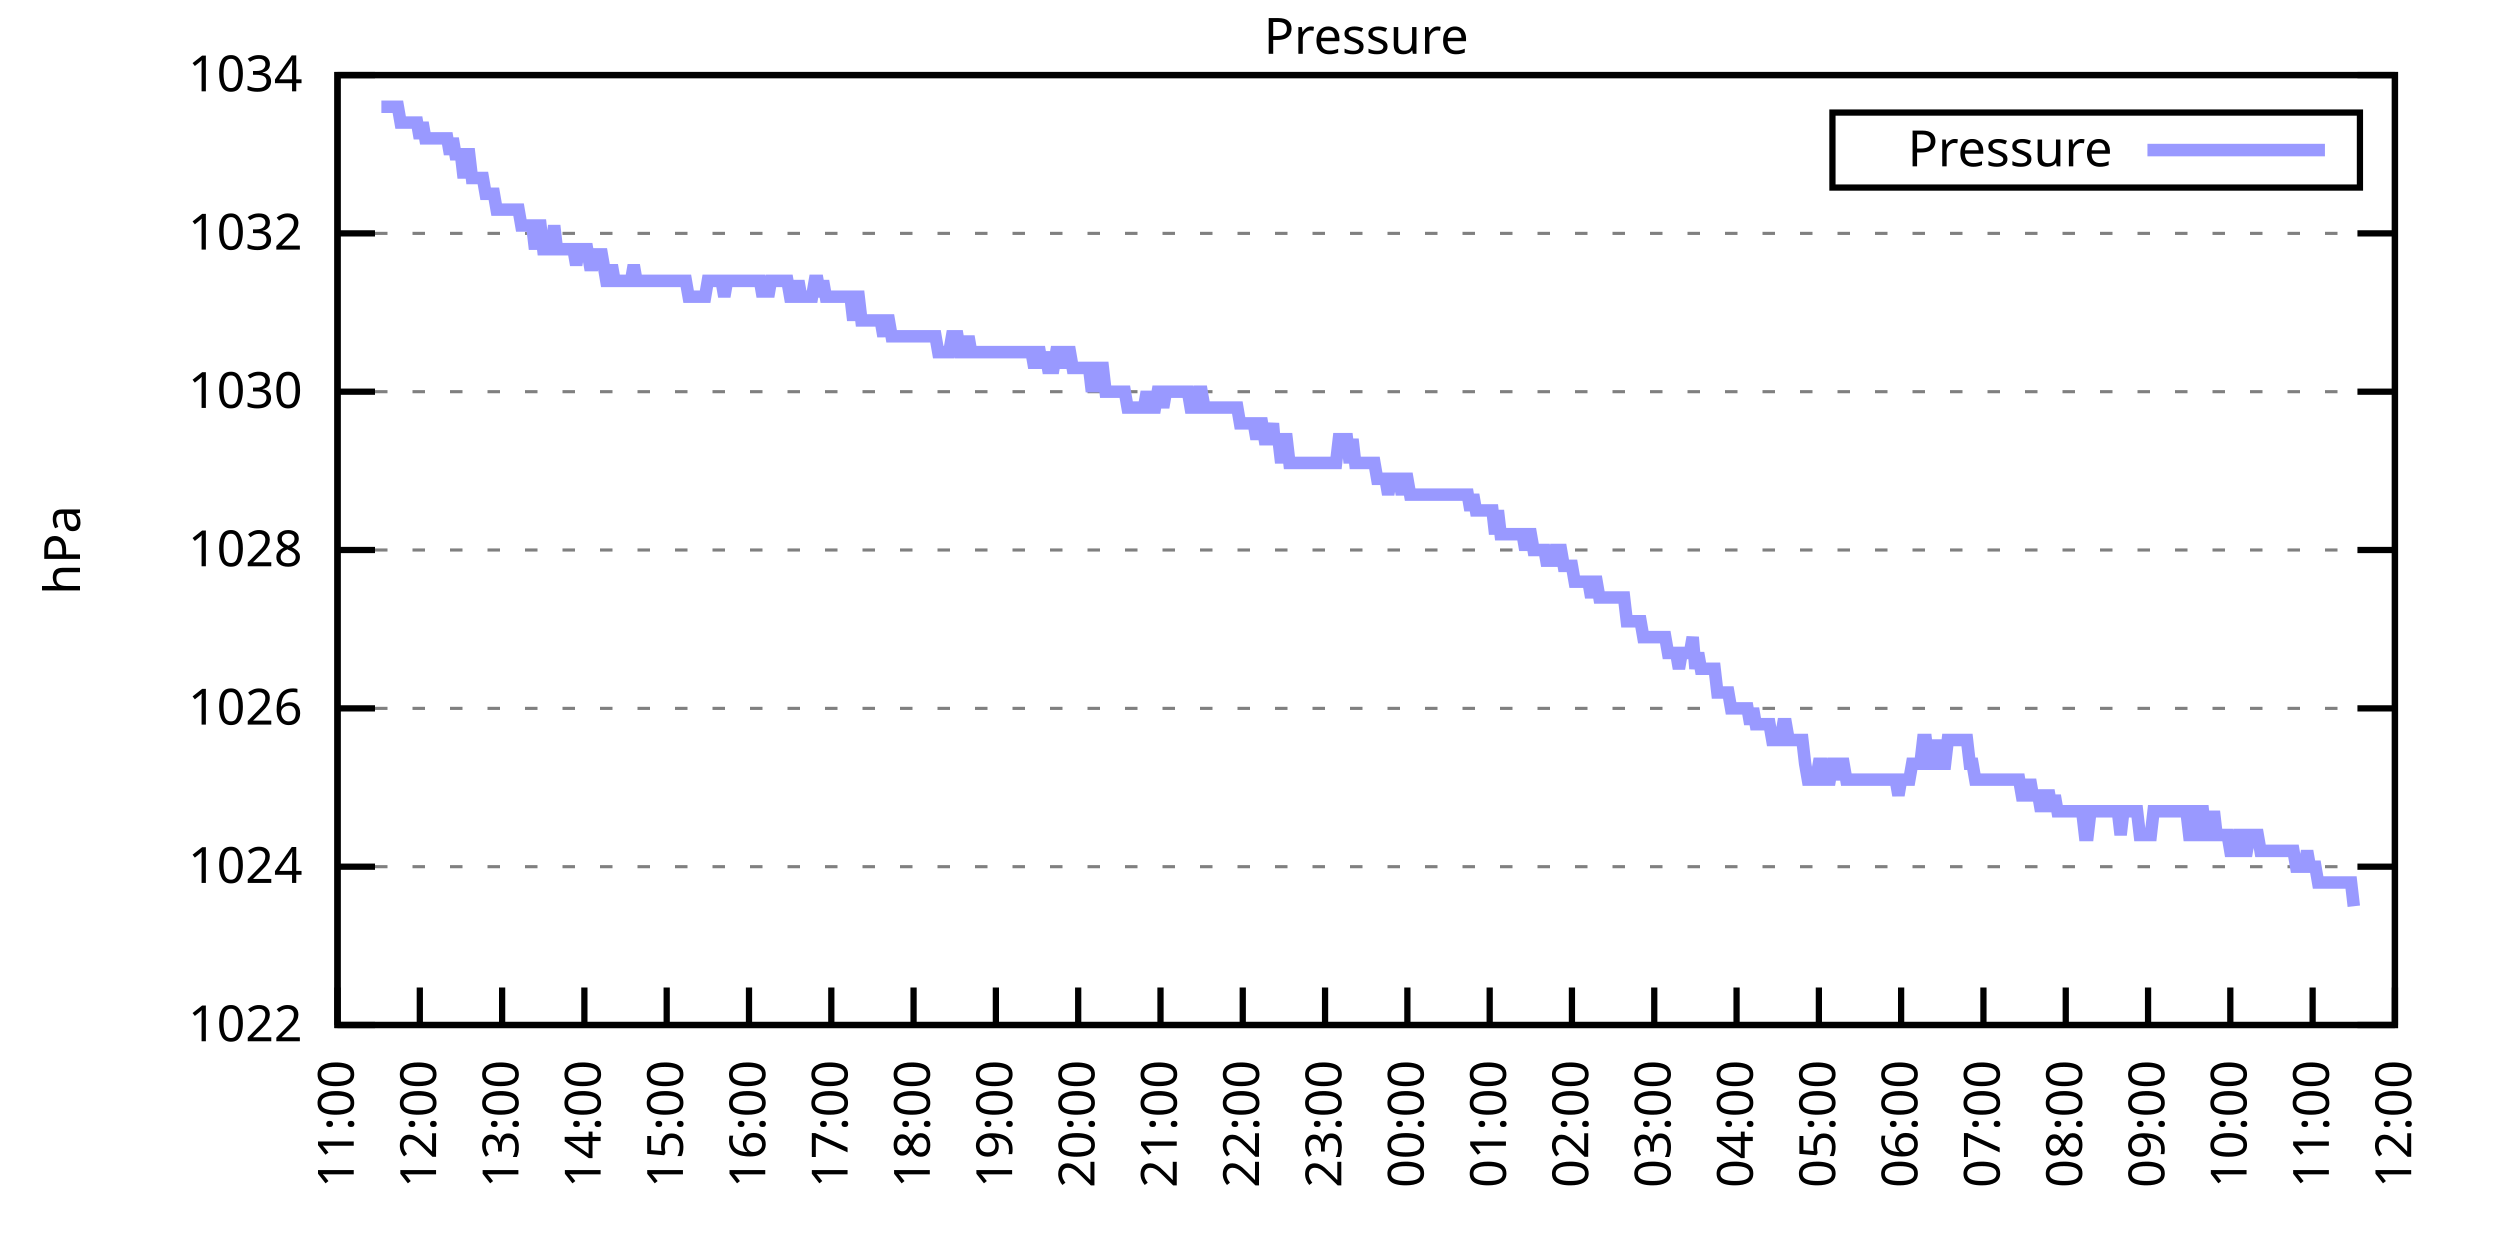
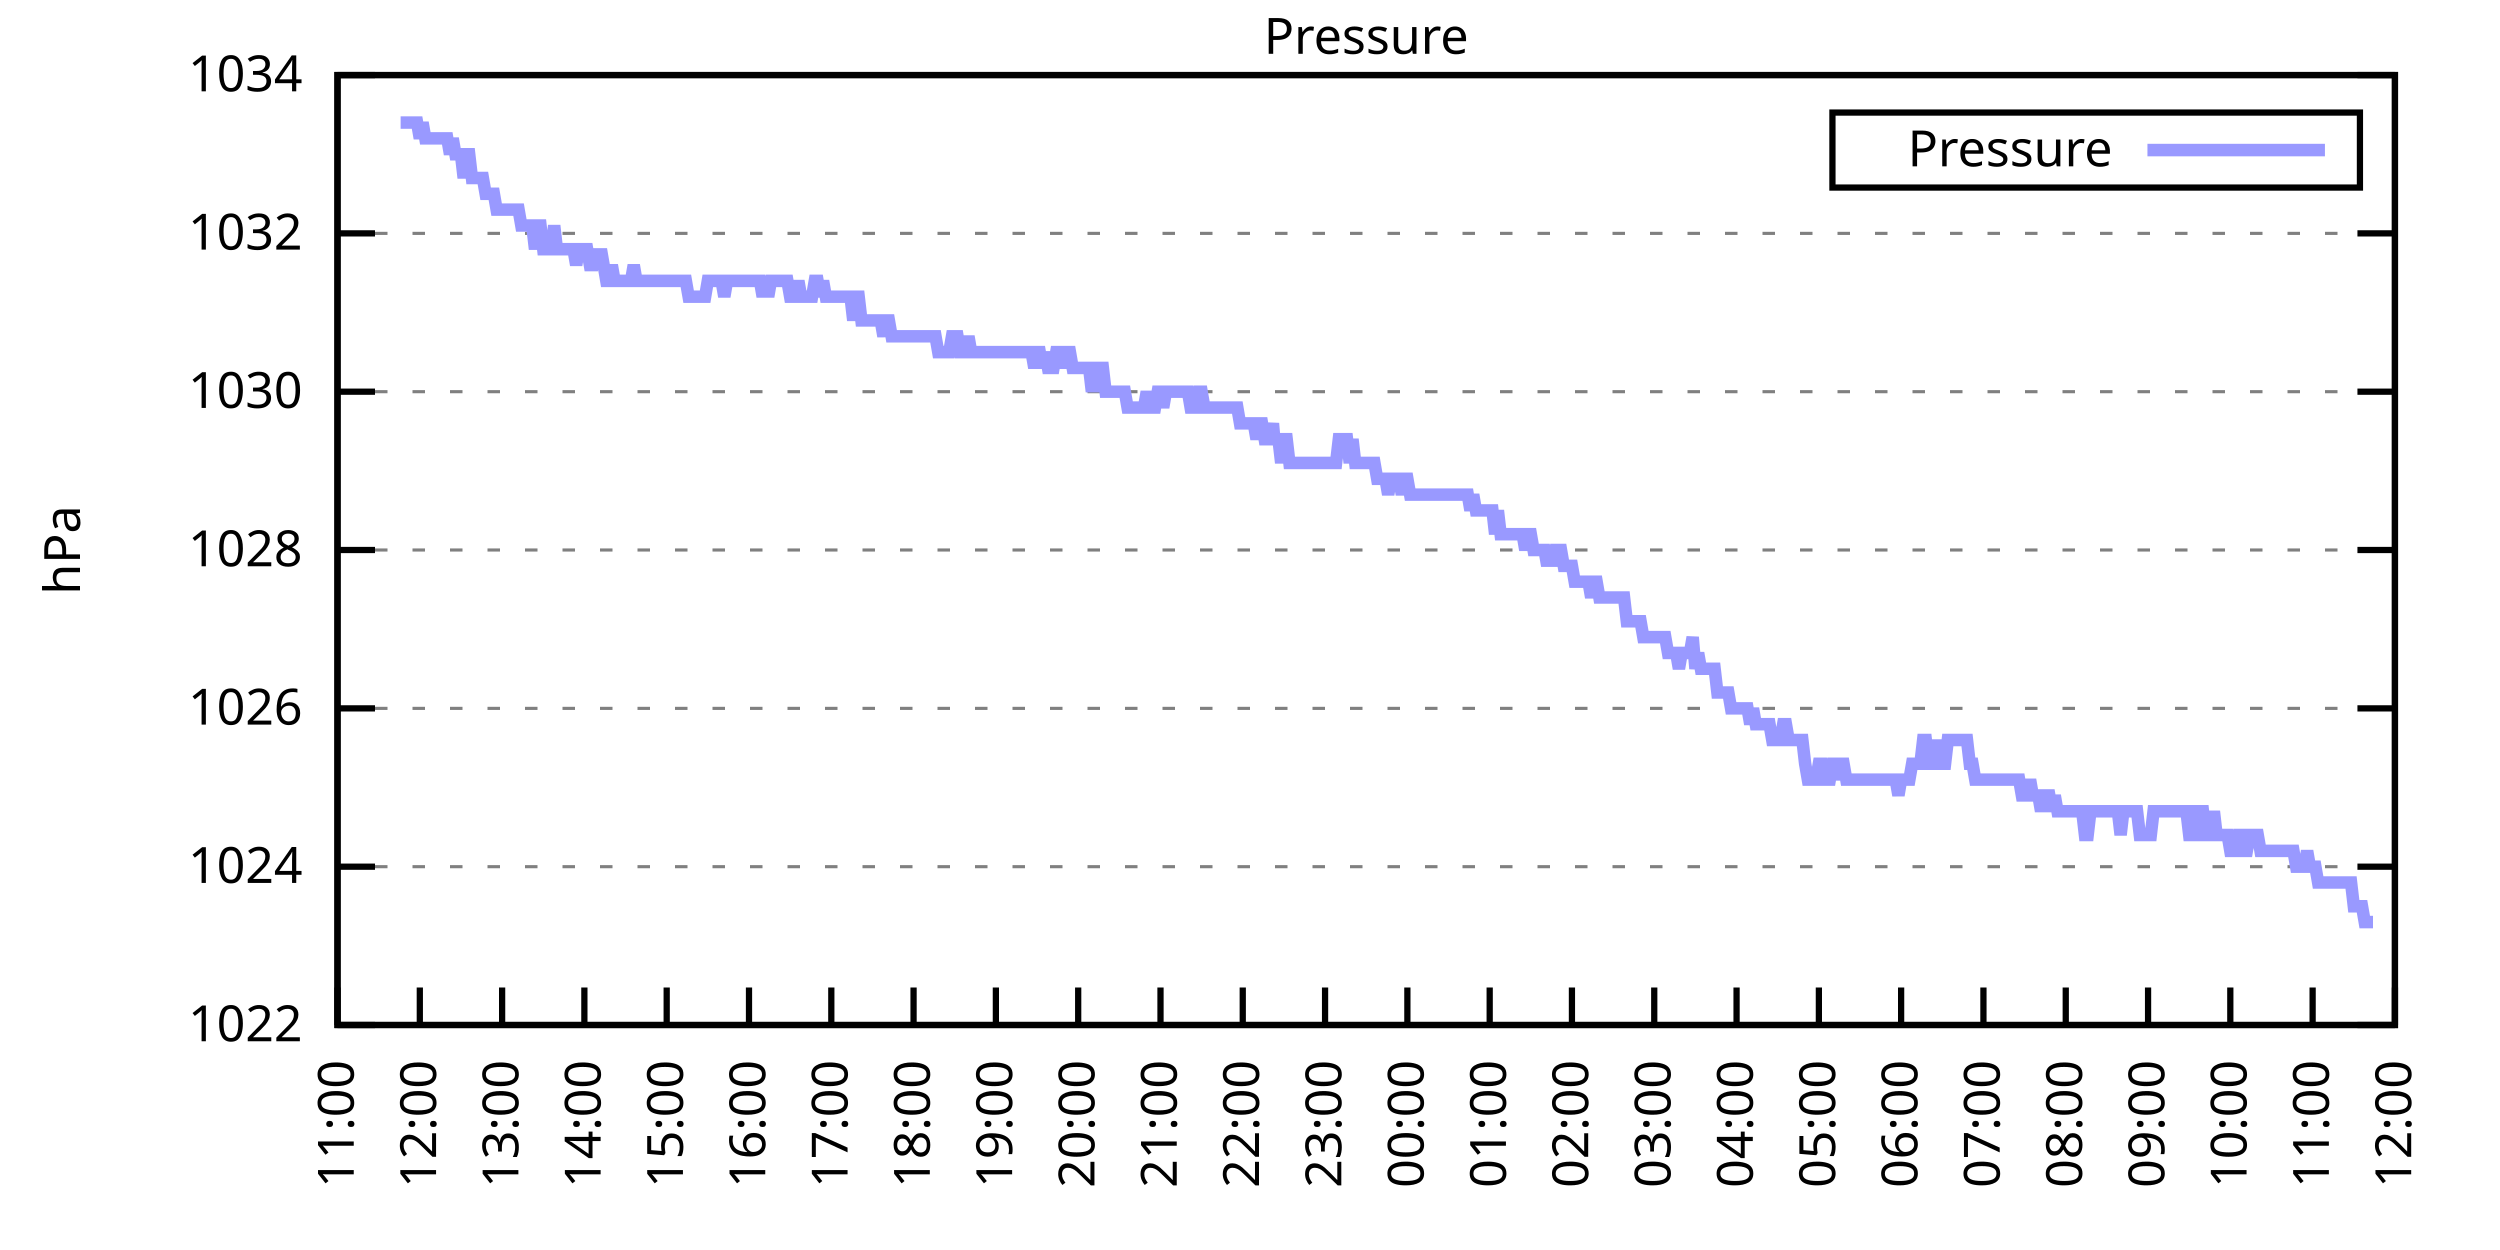
<svg xmlns="http://www.w3.org/2000/svg" xmlns:xlink="http://www.w3.org/1999/xlink" width="400" height="200" viewBox="0 0 400 200">
  <g id="gnuplot_canvas">
    <rect x="0" y="0" width="400" height="200" fill="none" />
    <defs>
      <circle id="gpDot" r="0.5" stroke-width="0.5" stroke="currentColor" />
      <path id="gpPt0" stroke-width="0.333" stroke="currentColor" d="M-1,0 h2 M0,-1 v2" />
      <path id="gpPt1" stroke-width="0.333" stroke="currentColor" d="M-1,-1 L1,1 M1,-1 L-1,1" />
      <path id="gpPt2" stroke-width="0.333" stroke="currentColor" d="M-1,0 L1,0 M0,-1 L0,1 M-1,-1 L1,1 M-1,1 L1,-1" />
      <rect id="gpPt3" stroke-width="0.333" stroke="currentColor" x="-1" y="-1" width="2" height="2" />
      <rect id="gpPt4" stroke-width="0.333" stroke="currentColor" fill="currentColor" x="-1" y="-1" width="2" height="2" />
      <circle id="gpPt5" stroke-width="0.333" stroke="currentColor" cx="0" cy="0" r="1" />
      <use xlink:href="#gpPt5" id="gpPt6" fill="currentColor" stroke="none" />
      <path id="gpPt7" stroke-width="0.333" stroke="currentColor" d="M0,-1.33 L-1.33,0.67 L1.33,0.67 z" />
      <use xlink:href="#gpPt7" id="gpPt8" fill="currentColor" stroke="none" />
      <use xlink:href="#gpPt7" id="gpPt9" stroke="currentColor" transform="rotate(180)" />
      <use xlink:href="#gpPt9" id="gpPt10" fill="currentColor" stroke="none" />
      <use xlink:href="#gpPt3" id="gpPt11" stroke="currentColor" transform="rotate(45)" />
      <use xlink:href="#gpPt11" id="gpPt12" fill="currentColor" stroke="none" />
      <path id="gpPt13" stroke-width="0.333" stroke="currentColor" d="M0,1.330 L1.265,0.411 L0.782,-1.067 L-0.782,-1.076 L-1.265,0.411 z" />
      <use xlink:href="#gpPt13" id="gpPt14" fill="currentColor" stroke="none" />
      <filter id="textbox" filterUnits="objectBoundingBox" x="0" y="0" height="1" width="1">
        <feFlood flood-color="white" flood-opacity="1" result="bgnd" />
        <feComposite in="SourceGraphic" in2="bgnd" operator="atop" />
      </filter>
      <filter id="greybox" filterUnits="objectBoundingBox" x="0" y="0" height="1" width="1">
        <feFlood flood-color="lightgrey" flood-opacity="1" result="grey" />
        <feComposite in="SourceGraphic" in2="grey" operator="atop" />
      </filter>
    </defs>
    <g fill="none" color="white" stroke="currentColor" stroke-width="1.00" stroke-linecap="butt" stroke-linejoin="miter">
</g>
    <g fill="none" color="black" stroke="currentColor" stroke-width="1.00" stroke-linecap="butt" stroke-linejoin="miter">
      <g stroke="none" shape-rendering="crispEdges">
        <polygon fill="rgb(255, 255, 255)" points="54.00,164.00 383.18,164.00 383.18,12.02 54.00,12.02 " />
      </g>
    </g>
    <g fill="none" color="black" stroke="currentColor" stroke-width="1.00" stroke-linecap="butt" stroke-linejoin="miter">
</g>
    <g fill="none" color="black" stroke="black" stroke-width="0.50" stroke-linecap="butt" stroke-linejoin="miter">
</g>
    <g fill="none" color="gray" stroke="currentColor" stroke-width="0.50" stroke-linecap="butt" stroke-linejoin="miter">
      <path stroke="gray" stroke-dasharray="2,4" class="gridline" d="M54.00,164.00 L383.19,164.00  " />
    </g>
    <g fill="none" color="gray" stroke="gray" stroke-width="1.00" stroke-linecap="butt" stroke-linejoin="miter">
</g>
    <g fill="none" color="black" stroke="currentColor" stroke-width="1.00" stroke-linecap="butt" stroke-linejoin="miter">
      <path stroke="black" d="M54.00,164.00 L60.00,164.00 M383.19,164.00 L377.19,164.00  " />
      <g transform="translate(48.40,166.60)" stroke="none" fill="black" font-family="Sans" font-size="8.00" text-anchor="end">
        <text>
          <tspan font-family="Sans"> 1022</tspan>
        </text>
      </g>
    </g>
    <g fill="none" color="black" stroke="currentColor" stroke-width="1.00" stroke-linecap="butt" stroke-linejoin="miter">
</g>
    <g fill="none" color="black" stroke="black" stroke-width="0.50" stroke-linecap="butt" stroke-linejoin="miter">
</g>
    <g fill="none" color="gray" stroke="currentColor" stroke-width="0.50" stroke-linecap="butt" stroke-linejoin="miter">
      <path stroke="gray" stroke-dasharray="2,4" class="gridline" d="M54.00,138.67 L383.19,138.67  " />
    </g>
    <g fill="none" color="gray" stroke="gray" stroke-width="1.00" stroke-linecap="butt" stroke-linejoin="miter">
</g>
    <g fill="none" color="black" stroke="currentColor" stroke-width="1.00" stroke-linecap="butt" stroke-linejoin="miter">
      <path stroke="black" d="M54.00,138.67 L60.00,138.67 M383.19,138.67 L377.19,138.67  " />
      <g transform="translate(48.40,141.27)" stroke="none" fill="black" font-family="Sans" font-size="8.00" text-anchor="end">
        <text>
          <tspan font-family="Sans"> 1024</tspan>
        </text>
      </g>
    </g>
    <g fill="none" color="black" stroke="currentColor" stroke-width="1.00" stroke-linecap="butt" stroke-linejoin="miter">
</g>
    <g fill="none" color="black" stroke="black" stroke-width="0.50" stroke-linecap="butt" stroke-linejoin="miter">
</g>
    <g fill="none" color="gray" stroke="currentColor" stroke-width="0.50" stroke-linecap="butt" stroke-linejoin="miter">
      <path stroke="gray" stroke-dasharray="2,4" class="gridline" d="M54.00,113.34 L383.19,113.34  " />
    </g>
    <g fill="none" color="gray" stroke="gray" stroke-width="1.00" stroke-linecap="butt" stroke-linejoin="miter">
</g>
    <g fill="none" color="black" stroke="currentColor" stroke-width="1.00" stroke-linecap="butt" stroke-linejoin="miter">
      <path stroke="black" d="M54.00,113.34 L60.00,113.34 M383.19,113.34 L377.19,113.34  " />
      <g transform="translate(48.40,115.94)" stroke="none" fill="black" font-family="Sans" font-size="8.00" text-anchor="end">
        <text>
          <tspan font-family="Sans"> 1026</tspan>
        </text>
      </g>
    </g>
    <g fill="none" color="black" stroke="currentColor" stroke-width="1.00" stroke-linecap="butt" stroke-linejoin="miter">
</g>
    <g fill="none" color="black" stroke="black" stroke-width="0.50" stroke-linecap="butt" stroke-linejoin="miter">
</g>
    <g fill="none" color="gray" stroke="currentColor" stroke-width="0.50" stroke-linecap="butt" stroke-linejoin="miter">
      <path stroke="gray" stroke-dasharray="2,4" class="gridline" d="M54.00,88.00 L383.19,88.00  " />
    </g>
    <g fill="none" color="gray" stroke="gray" stroke-width="1.00" stroke-linecap="butt" stroke-linejoin="miter">
</g>
    <g fill="none" color="black" stroke="currentColor" stroke-width="1.00" stroke-linecap="butt" stroke-linejoin="miter">
      <path stroke="black" d="M54.00,88.00 L60.00,88.00 M383.19,88.00 L377.19,88.00  " />
      <g transform="translate(48.40,90.60)" stroke="none" fill="black" font-family="Sans" font-size="8.00" text-anchor="end">
        <text>
          <tspan font-family="Sans"> 1028</tspan>
        </text>
      </g>
    </g>
    <g fill="none" color="black" stroke="currentColor" stroke-width="1.00" stroke-linecap="butt" stroke-linejoin="miter">
</g>
    <g fill="none" color="black" stroke="black" stroke-width="0.50" stroke-linecap="butt" stroke-linejoin="miter">
</g>
    <g fill="none" color="gray" stroke="currentColor" stroke-width="0.50" stroke-linecap="butt" stroke-linejoin="miter">
      <path stroke="gray" stroke-dasharray="2,4" class="gridline" d="M54.00,62.67 L383.19,62.67  " />
    </g>
    <g fill="none" color="gray" stroke="gray" stroke-width="1.00" stroke-linecap="butt" stroke-linejoin="miter">
</g>
    <g fill="none" color="black" stroke="currentColor" stroke-width="1.00" stroke-linecap="butt" stroke-linejoin="miter">
      <path stroke="black" d="M54.00,62.67 L60.00,62.67 M383.19,62.67 L377.19,62.67  " />
      <g transform="translate(48.40,65.27)" stroke="none" fill="black" font-family="Sans" font-size="8.00" text-anchor="end">
        <text>
          <tspan font-family="Sans"> 1030</tspan>
        </text>
      </g>
    </g>
    <g fill="none" color="black" stroke="currentColor" stroke-width="1.00" stroke-linecap="butt" stroke-linejoin="miter">
</g>
    <g fill="none" color="black" stroke="black" stroke-width="0.50" stroke-linecap="butt" stroke-linejoin="miter">
</g>
    <g fill="none" color="gray" stroke="currentColor" stroke-width="0.50" stroke-linecap="butt" stroke-linejoin="miter">
      <path stroke="gray" stroke-dasharray="2,4" class="gridline" d="M54.00,37.34 L383.19,37.34  " />
    </g>
    <g fill="none" color="gray" stroke="gray" stroke-width="1.00" stroke-linecap="butt" stroke-linejoin="miter">
</g>
    <g fill="none" color="black" stroke="currentColor" stroke-width="1.00" stroke-linecap="butt" stroke-linejoin="miter">
      <path stroke="black" d="M54.00,37.34 L60.00,37.34 M383.19,37.34 L377.19,37.34  " />
      <g transform="translate(48.40,39.94)" stroke="none" fill="black" font-family="Sans" font-size="8.00" text-anchor="end">
        <text>
          <tspan font-family="Sans"> 1032</tspan>
        </text>
      </g>
    </g>
    <g fill="none" color="black" stroke="currentColor" stroke-width="1.00" stroke-linecap="butt" stroke-linejoin="miter">
</g>
    <g fill="none" color="black" stroke="black" stroke-width="0.50" stroke-linecap="butt" stroke-linejoin="miter">
</g>
    <g fill="none" color="gray" stroke="currentColor" stroke-width="0.50" stroke-linecap="butt" stroke-linejoin="miter">
      <path stroke="gray" stroke-dasharray="2,4" class="gridline" d="M54.00,12.01 L383.19,12.01  " />
    </g>
    <g fill="none" color="gray" stroke="gray" stroke-width="1.00" stroke-linecap="butt" stroke-linejoin="miter">
</g>
    <g fill="none" color="black" stroke="currentColor" stroke-width="1.00" stroke-linecap="butt" stroke-linejoin="miter">
      <path stroke="black" d="M54.00,12.01 L60.00,12.01 M383.19,12.01 L377.19,12.01  " />
      <g transform="translate(48.40,14.61)" stroke="none" fill="black" font-family="Sans" font-size="8.00" text-anchor="end">
        <text>
          <tspan font-family="Sans"> 1034</tspan>
        </text>
      </g>
    </g>
    <g fill="none" color="black" stroke="currentColor" stroke-width="1.00" stroke-linecap="butt" stroke-linejoin="miter">
      <path stroke="black" d="M54.00,164.00 L54.00,158.00  " />
      <g transform="translate(56.60,169.60) rotate(270.00)" stroke="none" fill="black" font-family="Sans" font-size="8.00" text-anchor="end">
        <text>
          <tspan font-family="Sans">11:00</tspan>
        </text>
      </g>
    </g>
    <g fill="none" color="black" stroke="currentColor" stroke-width="1.00" stroke-linecap="butt" stroke-linejoin="miter">
      <path stroke="black" d="M67.17,164.00 L67.17,158.00  " />
      <g transform="translate(69.77,169.60) rotate(270.00)" stroke="none" fill="black" font-family="Sans" font-size="8.00" text-anchor="end">
        <text>
          <tspan font-family="Sans">12:00</tspan>
        </text>
      </g>
    </g>
    <g fill="none" color="black" stroke="currentColor" stroke-width="1.00" stroke-linecap="butt" stroke-linejoin="miter">
      <path stroke="black" d="M80.34,164.00 L80.34,158.00  " />
      <g transform="translate(82.94,169.60) rotate(270.00)" stroke="none" fill="black" font-family="Sans" font-size="8.00" text-anchor="end">
        <text>
          <tspan font-family="Sans">13:00</tspan>
        </text>
      </g>
    </g>
    <g fill="none" color="black" stroke="currentColor" stroke-width="1.00" stroke-linecap="butt" stroke-linejoin="miter">
      <path stroke="black" d="M93.50,164.00 L93.50,158.00  " />
      <g transform="translate(96.10,169.60) rotate(270.00)" stroke="none" fill="black" font-family="Sans" font-size="8.00" text-anchor="end">
        <text>
          <tspan font-family="Sans">14:00</tspan>
        </text>
      </g>
    </g>
    <g fill="none" color="black" stroke="currentColor" stroke-width="1.00" stroke-linecap="butt" stroke-linejoin="miter">
      <path stroke="black" d="M106.67,164.00 L106.67,158.00  " />
      <g transform="translate(109.27,169.60) rotate(270.00)" stroke="none" fill="black" font-family="Sans" font-size="8.00" text-anchor="end">
        <text>
          <tspan font-family="Sans">15:00</tspan>
        </text>
      </g>
    </g>
    <g fill="none" color="black" stroke="currentColor" stroke-width="1.00" stroke-linecap="butt" stroke-linejoin="miter">
      <path stroke="black" d="M119.84,164.00 L119.84,158.00  " />
      <g transform="translate(122.44,169.60) rotate(270.00)" stroke="none" fill="black" font-family="Sans" font-size="8.00" text-anchor="end">
        <text>
          <tspan font-family="Sans">16:00</tspan>
        </text>
      </g>
    </g>
    <g fill="none" color="black" stroke="currentColor" stroke-width="1.00" stroke-linecap="butt" stroke-linejoin="miter">
      <path stroke="black" d="M133.01,164.00 L133.01,158.00  " />
      <g transform="translate(135.61,169.60) rotate(270.00)" stroke="none" fill="black" font-family="Sans" font-size="8.00" text-anchor="end">
        <text>
          <tspan font-family="Sans">17:00</tspan>
        </text>
      </g>
    </g>
    <g fill="none" color="black" stroke="currentColor" stroke-width="1.00" stroke-linecap="butt" stroke-linejoin="miter">
      <path stroke="black" d="M146.17,164.00 L146.17,158.00  " />
      <g transform="translate(148.77,169.60) rotate(270.00)" stroke="none" fill="black" font-family="Sans" font-size="8.00" text-anchor="end">
        <text>
          <tspan font-family="Sans">18:00</tspan>
        </text>
      </g>
    </g>
    <g fill="none" color="black" stroke="currentColor" stroke-width="1.00" stroke-linecap="butt" stroke-linejoin="miter">
      <path stroke="black" d="M159.34,164.00 L159.34,158.00  " />
      <g transform="translate(161.94,169.60) rotate(270.00)" stroke="none" fill="black" font-family="Sans" font-size="8.00" text-anchor="end">
        <text>
          <tspan font-family="Sans">19:00</tspan>
        </text>
      </g>
    </g>
    <g fill="none" color="black" stroke="currentColor" stroke-width="1.00" stroke-linecap="butt" stroke-linejoin="miter">
      <path stroke="black" d="M172.51,164.00 L172.51,158.00  " />
      <g transform="translate(175.11,169.60) rotate(270.00)" stroke="none" fill="black" font-family="Sans" font-size="8.00" text-anchor="end">
        <text>
          <tspan font-family="Sans">20:00</tspan>
        </text>
      </g>
    </g>
    <g fill="none" color="black" stroke="currentColor" stroke-width="1.00" stroke-linecap="butt" stroke-linejoin="miter">
      <path stroke="black" d="M185.68,164.00 L185.68,158.00  " />
      <g transform="translate(188.28,169.60) rotate(270.00)" stroke="none" fill="black" font-family="Sans" font-size="8.00" text-anchor="end">
        <text>
          <tspan font-family="Sans">21:00</tspan>
        </text>
      </g>
    </g>
    <g fill="none" color="black" stroke="currentColor" stroke-width="1.00" stroke-linecap="butt" stroke-linejoin="miter">
      <path stroke="black" d="M198.84,164.00 L198.84,158.00  " />
      <g transform="translate(201.44,169.60) rotate(270.00)" stroke="none" fill="black" font-family="Sans" font-size="8.00" text-anchor="end">
        <text>
          <tspan font-family="Sans">22:00</tspan>
        </text>
      </g>
    </g>
    <g fill="none" color="black" stroke="currentColor" stroke-width="1.00" stroke-linecap="butt" stroke-linejoin="miter">
      <path stroke="black" d="M212.01,164.00 L212.01,158.00  " />
      <g transform="translate(214.61,169.60) rotate(270.00)" stroke="none" fill="black" font-family="Sans" font-size="8.00" text-anchor="end">
        <text>
          <tspan font-family="Sans">23:00</tspan>
        </text>
      </g>
    </g>
    <g fill="none" color="black" stroke="currentColor" stroke-width="1.00" stroke-linecap="butt" stroke-linejoin="miter">
      <path stroke="black" d="M225.18,164.00 L225.18,158.00  " />
      <g transform="translate(227.78,169.60) rotate(270.00)" stroke="none" fill="black" font-family="Sans" font-size="8.00" text-anchor="end">
        <text>
          <tspan font-family="Sans">00:00</tspan>
        </text>
      </g>
    </g>
    <g fill="none" color="black" stroke="currentColor" stroke-width="1.00" stroke-linecap="butt" stroke-linejoin="miter">
      <path stroke="black" d="M238.35,164.00 L238.35,158.00  " />
      <g transform="translate(240.95,169.60) rotate(270.00)" stroke="none" fill="black" font-family="Sans" font-size="8.00" text-anchor="end">
        <text>
          <tspan font-family="Sans">01:00</tspan>
        </text>
      </g>
    </g>
    <g fill="none" color="black" stroke="currentColor" stroke-width="1.00" stroke-linecap="butt" stroke-linejoin="miter">
      <path stroke="black" d="M251.51,164.00 L251.51,158.00  " />
      <g transform="translate(254.11,169.60) rotate(270.00)" stroke="none" fill="black" font-family="Sans" font-size="8.00" text-anchor="end">
        <text>
          <tspan font-family="Sans">02:00</tspan>
        </text>
      </g>
    </g>
    <g fill="none" color="black" stroke="currentColor" stroke-width="1.00" stroke-linecap="butt" stroke-linejoin="miter">
      <path stroke="black" d="M264.68,164.00 L264.68,158.00  " />
      <g transform="translate(267.28,169.60) rotate(270.00)" stroke="none" fill="black" font-family="Sans" font-size="8.00" text-anchor="end">
        <text>
          <tspan font-family="Sans">03:00</tspan>
        </text>
      </g>
    </g>
    <g fill="none" color="black" stroke="currentColor" stroke-width="1.00" stroke-linecap="butt" stroke-linejoin="miter">
      <path stroke="black" d="M277.85,164.00 L277.85,158.00  " />
      <g transform="translate(280.45,169.60) rotate(270.00)" stroke="none" fill="black" font-family="Sans" font-size="8.00" text-anchor="end">
        <text>
          <tspan font-family="Sans">04:00</tspan>
        </text>
      </g>
    </g>
    <g fill="none" color="black" stroke="currentColor" stroke-width="1.00" stroke-linecap="butt" stroke-linejoin="miter">
      <path stroke="black" d="M291.02,164.00 L291.02,158.00  " />
      <g transform="translate(293.62,169.60) rotate(270.00)" stroke="none" fill="black" font-family="Sans" font-size="8.00" text-anchor="end">
        <text>
          <tspan font-family="Sans">05:00</tspan>
        </text>
      </g>
    </g>
    <g fill="none" color="black" stroke="currentColor" stroke-width="1.00" stroke-linecap="butt" stroke-linejoin="miter">
      <path stroke="black" d="M304.18,164.00 L304.18,158.00  " />
      <g transform="translate(306.78,169.60) rotate(270.00)" stroke="none" fill="black" font-family="Sans" font-size="8.00" text-anchor="end">
        <text>
          <tspan font-family="Sans">06:00</tspan>
        </text>
      </g>
    </g>
    <g fill="none" color="black" stroke="currentColor" stroke-width="1.00" stroke-linecap="butt" stroke-linejoin="miter">
      <path stroke="black" d="M317.35,164.00 L317.35,158.00  " />
      <g transform="translate(319.95,169.60) rotate(270.00)" stroke="none" fill="black" font-family="Sans" font-size="8.00" text-anchor="end">
        <text>
          <tspan font-family="Sans">07:00</tspan>
        </text>
      </g>
    </g>
    <g fill="none" color="black" stroke="currentColor" stroke-width="1.00" stroke-linecap="butt" stroke-linejoin="miter">
      <path stroke="black" d="M330.52,164.00 L330.52,158.00  " />
      <g transform="translate(333.12,169.60) rotate(270.00)" stroke="none" fill="black" font-family="Sans" font-size="8.00" text-anchor="end">
        <text>
          <tspan font-family="Sans">08:00</tspan>
        </text>
      </g>
    </g>
    <g fill="none" color="black" stroke="currentColor" stroke-width="1.00" stroke-linecap="butt" stroke-linejoin="miter">
      <path stroke="black" d="M343.69,164.00 L343.69,158.00  " />
      <g transform="translate(346.29,169.60) rotate(270.00)" stroke="none" fill="black" font-family="Sans" font-size="8.00" text-anchor="end">
        <text>
          <tspan font-family="Sans">09:00</tspan>
        </text>
      </g>
    </g>
    <g fill="none" color="black" stroke="currentColor" stroke-width="1.00" stroke-linecap="butt" stroke-linejoin="miter">
      <path stroke="black" d="M356.85,164.00 L356.85,158.00  " />
      <g transform="translate(359.45,169.60) rotate(270.00)" stroke="none" fill="black" font-family="Sans" font-size="8.00" text-anchor="end">
        <text>
          <tspan font-family="Sans">10:00</tspan>
        </text>
      </g>
    </g>
    <g fill="none" color="black" stroke="currentColor" stroke-width="1.00" stroke-linecap="butt" stroke-linejoin="miter">
      <path stroke="black" d="M370.02,164.00 L370.02,158.00  " />
      <g transform="translate(372.62,169.60) rotate(270.00)" stroke="none" fill="black" font-family="Sans" font-size="8.00" text-anchor="end">
        <text>
          <tspan font-family="Sans">11:00</tspan>
        </text>
      </g>
    </g>
    <g fill="none" color="black" stroke="currentColor" stroke-width="1.00" stroke-linecap="butt" stroke-linejoin="miter">
      <path stroke="black" d="M383.19,164.00 L383.19,158.00  " />
      <g transform="translate(385.79,169.60) rotate(270.00)" stroke="none" fill="black" font-family="Sans" font-size="8.00" text-anchor="end">
        <text>
          <tspan font-family="Sans">12:00</tspan>
        </text>
      </g>
    </g>
    <g fill="none" color="black" stroke="currentColor" stroke-width="1.00" stroke-linecap="butt" stroke-linejoin="miter">
</g>
    <g fill="none" color="black" stroke="currentColor" stroke-width="1.00" stroke-linecap="butt" stroke-linejoin="miter">
      <path stroke="black" d="M54.00,12.01 L54.00,164.00 L383.19,164.00 L383.19,12.01 L54.00,12.01 Z  " />
    </g>
    <g fill="none" color="black" stroke="currentColor" stroke-width="1.00" stroke-linecap="butt" stroke-linejoin="miter">
</g>
    <g fill="none" color="black" stroke="currentColor" stroke-width="1.00" stroke-linecap="butt" stroke-linejoin="miter">
      <path stroke="black" d="M293.19,30.01 L293.19,18.01 L377.59,18.01 L377.59,30.01 L293.19,30.01 Z  " />
    </g>
    <g id="Pressure_plot_1">
      <g fill="none" color="white" stroke="black" stroke-width="2.00" stroke-linecap="butt" stroke-linejoin="miter">
</g>
      <g fill="none" color="black" stroke="currentColor" stroke-width="2.00" stroke-linecap="butt" stroke-linejoin="miter">
        <g transform="translate(337.99,26.61)" stroke="none" fill="black" font-family="Sans" font-size="8.00" text-anchor="end">
          <text>
            <tspan font-family="Sans">Pressure</tspan>
          </text>
        </g>
      </g>
      <g fill="none" color="black" stroke="currentColor" stroke-width="2.00" stroke-linecap="butt" stroke-linejoin="miter">
-         <path stroke="rgb(153, 153, 255)" d="M343.59,24.01 L371.99,24.01 M61.02,17.08 L61.46,17.08 L61.90,17.08 L62.34,17.08 L62.78,17.08 L63.22,17.08   L63.66,17.08 L64.10,19.61 L64.53,19.61 L64.97,19.61 L65.41,19.61 L65.85,19.61 L66.29,19.61 L66.73,19.61   L67.17,22.14 L67.61,19.61 L68.05,22.14 L68.48,22.14 L68.92,22.14 L69.36,22.14 L69.80,22.14 L70.24,22.14   L70.68,22.14 L71.12,22.14 L71.56,22.14 L72.00,24.68 L72.43,22.14 L72.87,24.68 L73.31,24.68 L73.75,24.68   L74.19,28.48 L74.63,24.68 L75.07,24.68 L75.51,28.48 L75.95,28.48 L76.38,28.48 L76.82,28.48 L77.26,28.48   L77.70,31.01 L78.14,31.01 L78.58,31.01 L79.02,31.01 L79.46,33.54 L79.90,33.54 L80.34,33.54 L80.77,33.54   L81.21,33.54 L81.65,33.54 L82.09,33.54 L82.53,33.54 L82.97,33.54 L83.41,36.08 L83.85,36.08 L84.29,36.08   L84.72,36.08 L85.16,36.08 L85.60,39.87 L86.04,36.08 L86.48,36.08 L86.92,39.87 L87.36,39.87 L87.80,39.87   L88.24,39.87 L88.67,36.08 L89.11,39.87 L89.55,39.87 L89.99,39.87 L90.43,39.87 L90.87,39.87 L91.31,39.87   L91.75,39.87 L92.19,42.41 L92.62,39.87 L93.06,39.87 L93.50,39.87 L93.94,39.87 L94.38,42.41 L94.82,42.41   L95.26,39.87 L95.70,42.41 L96.14,39.87 L96.58,42.41 L97.01,44.94 L97.45,44.94 L97.89,42.41 L98.33,44.94   L98.77,44.94 L99.21,44.94 L99.65,44.94 L100.09,44.94 L100.53,44.94 L100.96,44.94 L101.40,42.41 L101.84,44.94   L102.28,44.94 L102.72,44.94 L103.16,44.94 L103.60,44.94 L104.04,44.94 L104.48,44.94 L104.91,44.94 L105.35,44.94   L105.79,44.94 L106.23,44.94 L106.67,44.94 L107.11,44.94 L107.55,44.94 L107.99,44.94 L108.43,44.94 L108.87,44.94   L109.30,44.94 L109.74,44.94 L110.18,47.47 L110.62,47.47 L111.06,47.47 L111.50,47.47 L111.94,47.47 L112.38,47.47   L112.82,47.47 L113.25,44.94 L113.69,44.94 L114.13,44.94 L114.57,44.94 L115.01,44.94 L115.45,44.94 L115.89,47.47   L116.33,44.94 L116.77,44.94 L117.20,44.94 L117.64,44.94 L118.08,44.94 L118.52,44.94 L118.96,44.94 L119.40,44.94   L119.84,44.94 L120.28,44.94 L120.72,44.94 L121.15,44.94 L121.59,44.94 L122.03,47.47 L122.47,44.94 L122.91,47.47   L123.35,44.94 L123.79,44.94 L124.23,44.94 L124.67,44.94 L125.11,44.94 L125.54,44.94 L125.98,44.94 L126.42,47.47   L126.86,47.47 L127.30,47.47 L127.74,44.94 L128.18,47.47 L128.62,47.47 L129.06,47.47 L129.49,47.47 L129.93,47.47   L130.37,44.94 L130.81,44.94 L131.25,47.47 L131.69,44.94 L132.13,47.47 L132.57,47.47 L133.01,47.47 L133.44,47.47   L133.88,47.47 L134.32,47.47 L134.76,47.47 L135.20,47.47 L135.64,47.47 L136.08,47.47 L136.52,51.27 L136.96,47.47   L137.39,47.47 L137.83,51.27 L138.27,51.27 L138.71,51.27 L139.15,51.27 L139.59,51.27 L140.03,51.27 L140.47,51.27   L140.91,51.27 L141.35,53.81 L141.78,51.27 L142.22,51.27 L142.66,53.81 L143.10,53.81 L143.54,53.81 L143.98,53.81   L144.42,53.81 L144.86,53.81 L145.30,53.81 L145.73,53.81 L146.17,53.81 L146.61,53.81 L147.05,53.81 L147.49,53.81   L147.93,53.81 L148.37,53.81 L148.81,53.81 L149.25,53.81 L149.68,53.81 L150.12,56.34 L150.56,56.34 L151.00,56.34   L151.44,56.34 L151.88,56.34 L152.32,53.81 L152.76,53.81 L153.20,53.81 L153.63,56.34 L154.07,56.34 L154.51,56.34   L154.95,53.81 L155.39,56.34 L155.83,56.34 L156.27,56.34 L156.71,56.34 L157.15,56.34 L157.59,56.34 L158.02,56.34   L158.46,56.34 L158.90,56.34 L159.34,56.34 L159.78,56.34 L160.22,56.34 L160.66,56.34 L161.10,56.34 L161.54,56.34   L161.97,56.34 L162.41,56.34 L162.85,56.34 L163.29,56.34 L163.73,56.34 L164.17,56.34 L164.61,56.34 L165.05,56.34   L165.49,58.87 L165.92,56.34 L166.36,56.34 L166.80,58.87 L167.24,56.34 L167.68,58.87 L168.12,58.87 L168.56,58.87   L169.00,56.34 L169.44,56.34 L169.87,56.34 L170.31,58.87 L170.75,56.34 L171.19,56.34 L171.63,58.87 L172.07,58.87   L172.51,58.87 L172.95,58.87 L173.39,58.87 L173.83,58.87 L174.26,58.87 L174.70,62.67 L175.14,58.87 L175.58,62.67   L176.02,58.87 L176.46,58.87 L176.90,62.67 L177.34,62.67 L177.78,62.67 L178.21,62.67 L178.65,62.67 L179.09,62.67   L179.53,62.67 L179.97,62.67 L180.41,65.21 L180.85,65.21 L181.29,65.21 L181.73,65.21 L182.16,65.21 L182.60,65.21   L183.04,65.21 L183.48,62.67 L183.92,65.21 L184.36,65.21 L184.80,65.21 L185.24,62.67 L185.68,62.67 L186.11,65.21   L186.55,62.67 L186.99,62.67 L187.43,62.67 L187.87,62.67 L188.31,62.67 L188.75,62.67 L189.19,62.67 L189.63,62.67   L190.07,62.67 L190.50,65.21 L190.94,65.21 L191.38,65.21 L191.82,62.67 L192.26,62.67 L192.70,65.21 L193.14,65.21   L193.58,65.21 L194.02,65.21 L194.45,65.21 L194.89,65.21 L195.33,65.21 L195.77,65.21 L196.21,65.21 L196.65,65.21   L197.09,65.21 L197.53,65.21 L197.97,65.21 L198.40,67.74 L198.84,67.74 L199.28,67.74 L199.72,67.74 L200.16,67.74   L200.60,67.74 L201.04,70.27 L201.48,67.74 L201.92,67.74 L202.35,70.27 L202.79,70.27 L203.23,70.27 L203.67,67.74   L203.89,70.27 L204.55,70.27 L204.99,74.07 L205.43,70.27 L205.87,70.27 L206.31,74.07 L206.74,74.07 L207.18,74.07   L207.62,74.07 L208.06,74.07 L208.50,74.07 L208.94,74.07 L209.38,74.07 L209.82,74.07 L210.26,74.07 L210.69,74.07   L211.13,74.07 L211.57,74.07 L212.01,74.07 L212.45,74.07 L212.89,74.07 L213.33,74.07 L213.77,74.07 L214.21,70.27   L214.64,70.27 L215.08,70.27 L215.52,70.27 L215.96,74.07 L216.40,70.27 L216.84,74.07 L217.28,74.07 L217.72,74.07   L218.16,74.07 L218.60,74.07 L219.03,74.07 L219.47,74.07 L219.91,74.07 L220.35,76.61 L220.79,76.61 L221.23,76.61   L221.67,76.61 L222.11,79.14 L222.55,76.61 L222.98,76.61 L223.42,76.61 L223.86,76.61 L224.30,79.14 L224.74,76.61   L225.18,76.61 L225.62,79.14 L226.06,79.14 L226.50,79.14 L226.93,79.14 L227.37,79.14 L227.81,79.14 L228.25,79.14   L228.69,79.14 L229.13,79.14 L229.57,79.14 L230.01,79.14 L230.45,79.14 L230.88,79.14 L231.32,79.14 L231.76,79.14   L232.20,79.14 L232.64,79.14 L233.08,79.14 L233.52,79.14 L233.96,79.14 L234.40,79.14 L234.84,79.14 L235.27,81.67   L235.71,79.14 L236.15,81.67 L236.59,81.67 L237.03,81.67 L237.47,81.67 L237.91,81.67 L238.35,81.67 L238.79,81.67   L239.22,85.47 L239.66,81.67 L240.10,85.47 L240.54,85.47 L240.98,85.47 L241.42,85.47 L241.86,85.47 L242.30,85.47   L242.74,85.47 L243.17,85.47 L243.61,85.47 L244.05,88.00 L244.49,85.47 L244.93,85.47 L245.37,88.00 L245.81,88.00   L246.25,88.00 L246.69,88.00 L247.12,88.00 L247.56,90.54 L248.00,88.00 L248.44,90.54 L248.88,88.00 L249.32,88.00   L249.76,88.00 L250.20,90.54 L250.64,90.54 L251.08,90.54 L251.51,90.54 L251.95,93.07 L252.39,93.07 L252.83,93.07   L253.27,93.07 L253.71,93.07 L254.15,93.07 L254.59,95.60 L255.03,93.07 L255.46,93.07 L255.90,95.60 L256.34,95.60   L256.78,95.60 L257.22,95.60 L257.66,95.60 L258.10,95.60 L258.54,95.60 L258.98,95.60 L259.41,95.60 L259.85,95.60   L260.29,99.40 L260.73,99.40 L261.17,99.40 L261.61,99.40 L262.05,99.40 L262.49,99.40 L262.93,101.94 L263.36,101.94   L263.80,101.94 L264.24,101.94 L264.68,101.94 L265.12,101.94 L265.56,101.94 L266.00,101.94 L266.44,101.94 L266.88,104.47   L267.32,104.47 L267.75,104.47 L268.19,104.47 L268.63,107.00 L269.07,104.47 L269.51,104.47 L269.95,104.47 L270.39,104.47   L270.83,101.94 L271.27,107.00 L271.70,104.47 L272.14,107.00 L272.58,107.00 L273.02,107.00 L273.46,107.00 L273.90,107.00   L274.34,107.00 L274.78,110.80 L275.22,110.80 L275.65,110.80 L276.09,110.80 L276.53,110.80 L276.97,113.34 L277.41,113.34   L277.85,113.34 L278.29,113.34 L278.73,113.34 L279.17,113.34 L279.60,113.34 L280.04,115.87 L280.48,113.34 L280.92,115.87   L281.36,115.87 L281.80,115.87 L282.24,115.87 L282.68,115.87 L283.12,115.87 L283.56,118.40 L283.99,118.40 L284.43,118.40   L284.87,118.40 L285.31,115.87 L285.75,115.87 L286.19,118.40 L286.63,118.40 L287.07,118.40 L287.51,118.40 L287.94,118.40   L288.38,118.40 L288.82,122.20 L289.26,124.74 L289.70,124.74 L290.14,124.74 L290.58,124.74 L291.02,122.20 L291.46,122.20   L291.89,124.74 L292.33,124.74 L292.77,124.74 L293.21,122.20 L293.65,122.20 L294.09,124.74 L294.53,122.20 L294.97,122.20   L295.41,124.74 L295.84,124.74 L296.28,124.74 L296.72,124.74 L297.16,124.74 L297.60,124.74 L298.04,124.74 L298.48,124.74   L298.92,124.74 L299.36,124.74 L299.80,124.74 L300.23,124.74 L300.67,124.74 L301.11,124.74 L301.55,124.74 L301.99,124.74   L302.43,124.74 L302.87,124.74 L303.31,124.74 L303.75,127.27 L304.18,124.74 L304.62,124.74 L305.06,124.74 L305.50,124.74   L305.94,122.20 L306.38,122.20 L306.82,122.20 L307.26,122.20 L307.70,118.40 L308.13,118.40 L308.57,122.20 L309.01,122.20   L309.45,122.20 L309.89,118.40 L310.33,122.20 L310.77,122.20 L311.21,122.20 L311.65,118.40 L312.08,118.40 L312.52,118.40   L312.96,118.40 L313.40,118.40 L313.84,118.40 L314.28,118.40 L314.72,118.40 L315.16,122.20 L315.60,122.20 L316.04,124.74   L316.47,124.74 L316.91,124.74 L317.35,124.74 L317.79,124.74 L318.23,124.74 L318.67,124.74 L319.11,124.74 L319.55,124.74   L319.99,124.74 L320.42,124.74 L320.86,124.74 L321.30,124.74 L321.74,124.74 L322.18,124.74 L322.62,124.74 L323.06,124.74   L323.50,127.27 L323.94,127.27 L324.37,127.27 L324.81,124.74 L325.25,127.27 L325.69,127.27 L326.13,127.27 L326.57,129.80   L327.01,127.27 L327.45,127.27 L327.89,127.27 L328.33,129.80 L328.76,127.27 L329.20,129.80 L329.64,129.80 L330.08,129.80   L330.52,129.80 L330.96,129.80 L331.40,129.80 L331.84,129.80 L332.28,129.80 L332.71,129.80 L333.15,129.80 L333.59,133.60   L334.03,133.60 L334.47,129.80 L334.91,129.80 L335.35,129.80 L335.79,129.80 L336.23,129.80 L336.66,129.80 L337.10,129.80   L337.54,129.80 L337.98,129.80 L338.42,129.80 L338.86,129.80 L339.30,133.60 L339.74,129.80 L340.18,129.80 L340.61,129.80   L341.05,129.80 L341.49,129.80 L341.93,129.80 L342.37,133.60 L342.81,133.60 L343.25,133.60 L343.69,133.60 L344.13,133.60   L344.57,129.80 L345.00,129.80 L345.44,129.80 L345.88,129.80 L346.32,129.80 L346.76,129.80 L347.20,129.80 L347.64,129.80   L348.08,129.80 L348.52,129.80 L348.95,129.80 L349.39,129.80 L349.83,129.80 L350.27,133.60 L350.71,133.60 L351.15,133.60   L351.59,129.80 L352.03,129.80 L352.47,129.80 L352.90,133.60 L353.34,133.60 L353.78,133.60 L354.22,129.80 L354.66,133.60   L355.10,133.60 L355.54,133.60 L355.98,133.60 L356.42,133.60 L356.85,136.14 L357.29,136.14 L357.73,136.14 L358.17,133.60   L358.61,133.60 L359.05,136.14 L359.49,136.14 L359.93,133.60 L360.37,133.60 L360.81,133.60 L361.24,133.60 L361.68,136.14   L362.12,136.14 L362.56,136.14 L363.00,136.14 L363.44,136.14 L363.88,136.14 L364.32,136.14 L364.76,136.14 L365.19,136.14   L365.63,136.14 L366.07,136.14 L366.51,136.14 L366.95,136.14 L367.39,138.67 L367.83,138.67 L368.27,138.67 L368.71,138.67   L369.14,136.14 L369.58,138.67 L370.02,138.67 L370.46,138.67 L370.90,141.20 L371.34,141.20 L371.78,141.20 L372.22,141.20   L372.66,141.20 L373.09,141.20 L373.53,141.20 L373.97,141.20 L374.41,141.20 L374.85,141.20 L375.29,141.20 L375.73,141.20   L376.17,141.20 L376.61,145.00  " />
+         <path stroke="rgb(153, 153, 255)" d="M343.59,24.01 L371.99,24.01 M64.10,19.61 L64.53,19.61 L64.97,19.61 L65.41,19.61 L65.85,19.61 L66.29,19.61   L66.73,19.61 L67.17,22.14 L67.61,19.61 L68.05,22.14 L68.48,22.14 L68.92,22.14 L69.36,22.14 L69.80,22.14   L70.24,22.14 L70.68,22.14 L71.12,22.14 L71.56,22.14 L72.00,24.68 L72.43,22.14 L72.87,24.68 L73.31,24.68   L73.75,24.68 L74.19,28.48 L74.63,24.68 L75.07,24.68 L75.51,28.48 L75.95,28.48 L76.38,28.48 L76.82,28.48   L77.26,28.48 L77.70,31.01 L78.14,31.01 L78.58,31.01 L79.02,31.01 L79.46,33.54 L79.90,33.54 L80.34,33.54   L80.77,33.54 L81.21,33.54 L81.65,33.54 L82.09,33.54 L82.53,33.54 L82.97,33.54 L83.41,36.08 L83.85,36.08   L84.29,36.08 L84.72,36.08 L85.16,36.08 L85.60,39.87 L86.04,36.08 L86.48,36.08 L86.92,39.87 L87.36,39.87   L87.80,39.87 L88.24,39.87 L88.67,36.08 L89.11,39.87 L89.55,39.87 L89.99,39.87 L90.43,39.87 L90.87,39.87   L91.31,39.87 L91.75,39.87 L92.19,42.41 L92.62,39.87 L93.06,39.87 L93.50,39.87 L93.94,39.87 L94.38,42.41   L94.82,42.41 L95.26,39.87 L95.70,42.41 L96.14,39.87 L96.58,42.41 L97.01,44.94 L97.45,44.94 L97.89,42.41   L98.33,44.94 L98.77,44.94 L99.21,44.94 L99.65,44.94 L100.09,44.94 L100.53,44.94 L100.96,44.94 L101.40,42.41   L101.84,44.94 L102.28,44.94 L102.72,44.94 L103.16,44.94 L103.60,44.94 L104.04,44.94 L104.48,44.94 L104.91,44.94   L105.35,44.94 L105.79,44.94 L106.23,44.94 L106.67,44.94 L107.11,44.94 L107.55,44.94 L107.99,44.94 L108.43,44.94   L108.87,44.94 L109.30,44.94 L109.74,44.94 L110.18,47.47 L110.62,47.47 L111.06,47.47 L111.50,47.47 L111.94,47.47   L112.38,47.47 L112.82,47.47 L113.25,44.94 L113.69,44.94 L114.13,44.94 L114.57,44.94 L115.01,44.94 L115.45,44.94   L115.89,47.47 L116.33,44.94 L116.77,44.94 L117.20,44.94 L117.64,44.94 L118.08,44.94 L118.52,44.94 L118.96,44.94   L119.40,44.94 L119.84,44.94 L120.28,44.94 L120.72,44.94 L121.15,44.94 L121.59,44.94 L122.03,47.47 L122.47,44.94   L122.91,47.47 L123.35,44.94 L123.79,44.94 L124.23,44.94 L124.67,44.94 L125.11,44.94 L125.54,44.94 L125.98,44.94   L126.42,47.47 L126.86,47.47 L127.30,47.47 L127.74,44.94 L128.18,47.47 L128.62,47.47 L129.06,47.47 L129.49,47.47   L129.93,47.47 L130.37,44.94 L130.81,44.94 L131.25,47.47 L131.69,44.94 L132.13,47.47 L132.57,47.47 L133.01,47.47   L133.44,47.47 L133.88,47.47 L134.32,47.47 L134.76,47.47 L135.20,47.47 L135.64,47.47 L136.08,47.47 L136.52,51.27   L136.96,47.47 L137.39,47.47 L137.83,51.27 L138.27,51.27 L138.71,51.27 L139.15,51.27 L139.59,51.27 L140.03,51.27   L140.47,51.27 L140.91,51.27 L141.35,53.81 L141.78,51.27 L142.22,51.27 L142.66,53.81 L143.10,53.81 L143.54,53.81   L143.98,53.81 L144.42,53.81 L144.86,53.81 L145.30,53.81 L145.73,53.81 L146.17,53.81 L146.61,53.81 L147.05,53.81   L147.49,53.81 L147.93,53.81 L148.37,53.81 L148.81,53.81 L149.25,53.81 L149.68,53.81 L150.12,56.34 L150.56,56.34   L151.00,56.34 L151.44,56.34 L151.88,56.34 L152.32,53.81 L152.76,53.81 L153.20,53.81 L153.63,56.34 L154.07,56.34   L154.51,56.34 L154.95,53.81 L155.39,56.34 L155.83,56.34 L156.27,56.34 L156.71,56.34 L157.15,56.34 L157.59,56.34   L158.02,56.34 L158.46,56.34 L158.90,56.34 L159.34,56.34 L159.78,56.34 L160.22,56.34 L160.66,56.34 L161.10,56.34   L161.54,56.34 L161.97,56.34 L162.41,56.34 L162.85,56.34 L163.29,56.34 L163.73,56.34 L164.17,56.34 L164.61,56.34   L165.05,56.34 L165.49,58.87 L165.92,56.34 L166.36,56.34 L166.80,58.87 L167.24,56.34 L167.68,58.87 L168.12,58.87   L168.56,58.87 L169.00,56.34 L169.44,56.34 L169.87,56.34 L170.31,58.87 L170.75,56.34 L171.19,56.34 L171.63,58.87   L172.07,58.87 L172.51,58.87 L172.95,58.87 L173.39,58.87 L173.83,58.87 L174.26,58.87 L174.70,62.67 L175.14,58.87   L175.58,62.67 L176.02,58.87 L176.46,58.87 L176.90,62.67 L177.34,62.67 L177.78,62.67 L178.21,62.67 L178.65,62.67   L179.09,62.67 L179.53,62.67 L179.97,62.67 L180.41,65.21 L180.85,65.21 L181.29,65.21 L181.73,65.21 L182.16,65.21   L182.60,65.21 L183.04,65.21 L183.48,62.67 L183.92,65.21 L184.36,65.21 L184.80,65.21 L185.24,62.67 L185.68,62.67   L186.11,65.21 L186.55,62.67 L186.99,62.67 L187.43,62.67 L187.87,62.67 L188.31,62.67 L188.75,62.67 L189.19,62.67   L189.63,62.67 L190.07,62.67 L190.50,65.21 L190.94,65.21 L191.38,65.21 L191.82,62.67 L192.26,62.67 L192.70,65.21   L193.14,65.21 L193.58,65.21 L194.02,65.21 L194.45,65.21 L194.89,65.21 L195.33,65.21 L195.77,65.21 L196.21,65.21   L196.65,65.21 L197.09,65.21 L197.53,65.21 L197.97,65.21 L198.40,67.74 L198.84,67.74 L199.28,67.74 L199.72,67.74   L200.16,67.74 L200.60,67.74 L201.04,70.27 L201.48,67.74 L201.92,67.74 L202.35,70.27 L202.79,70.27 L203.23,70.27   L203.67,67.74 L203.89,70.27 L204.55,70.27 L204.99,74.07 L205.43,70.27 L205.87,70.27 L206.31,74.07 L206.74,74.07   L207.18,74.07 L207.62,74.07 L208.06,74.07 L208.50,74.07 L208.94,74.07 L209.38,74.07 L209.82,74.07 L210.26,74.07   L210.69,74.07 L211.13,74.07 L211.57,74.07 L212.01,74.07 L212.45,74.07 L212.89,74.07 L213.33,74.07 L213.77,74.07   L214.21,70.27 L214.64,70.27 L215.08,70.27 L215.52,70.27 L215.96,74.07 L216.40,70.27 L216.84,74.07 L217.28,74.07   L217.72,74.07 L218.16,74.07 L218.60,74.07 L219.03,74.07 L219.47,74.07 L219.91,74.07 L220.35,76.61 L220.79,76.61   L221.23,76.61 L221.67,76.61 L222.11,79.14 L222.55,76.61 L222.98,76.61 L223.42,76.61 L223.86,76.61 L224.30,79.14   L224.74,76.61 L225.18,76.61 L225.62,79.14 L226.06,79.14 L226.50,79.14 L226.93,79.14 L227.37,79.14 L227.81,79.14   L228.25,79.14 L228.69,79.14 L229.13,79.14 L229.57,79.14 L230.01,79.14 L230.45,79.14 L230.88,79.14 L231.32,79.14   L231.76,79.14 L232.20,79.14 L232.64,79.14 L233.08,79.14 L233.52,79.14 L233.96,79.14 L234.40,79.14 L234.84,79.14   L235.27,81.67 L235.71,79.14 L236.15,81.67 L236.59,81.67 L237.03,81.67 L237.47,81.67 L237.91,81.67 L238.35,81.67   L238.79,81.67 L239.22,85.47 L239.66,81.67 L240.10,85.47 L240.54,85.47 L240.98,85.47 L241.42,85.47 L241.86,85.47   L242.30,85.47 L242.74,85.47 L243.17,85.47 L243.61,85.47 L244.05,88.00 L244.49,85.47 L244.93,85.47 L245.37,88.00   L245.81,88.00 L246.25,88.00 L246.69,88.00 L247.12,88.00 L247.56,90.54 L248.00,88.00 L248.44,90.54 L248.88,88.00   L249.32,88.00 L249.76,88.00 L250.20,90.54 L250.64,90.54 L251.08,90.54 L251.51,90.54 L251.95,93.07 L252.39,93.07   L252.83,93.07 L253.27,93.07 L253.71,93.07 L254.15,93.07 L254.59,95.60 L255.03,93.07 L255.46,93.07 L255.90,95.60   L256.34,95.60 L256.78,95.60 L257.22,95.60 L257.66,95.60 L258.10,95.60 L258.54,95.60 L258.98,95.60 L259.41,95.60   L259.85,95.60 L260.29,99.40 L260.73,99.40 L261.17,99.40 L261.61,99.40 L262.05,99.40 L262.49,99.40 L262.93,101.94   L263.36,101.94 L263.80,101.94 L264.24,101.94 L264.68,101.94 L265.12,101.94 L265.56,101.94 L266.00,101.94 L266.44,101.94   L266.88,104.47 L267.32,104.47 L267.75,104.47 L268.19,104.47 L268.63,107.00 L269.07,104.47 L269.51,104.47 L269.95,104.47   L270.39,104.47 L270.83,101.94 L271.27,107.00 L271.70,104.47 L272.14,107.00 L272.58,107.00 L273.02,107.00 L273.46,107.00   L273.90,107.00 L274.34,107.00 L274.78,110.80 L275.22,110.80 L275.65,110.80 L276.09,110.80 L276.53,110.80 L276.97,113.34   L277.41,113.34 L277.85,113.34 L278.29,113.34 L278.73,113.34 L279.17,113.34 L279.60,113.34 L280.04,115.87 L280.48,113.34   L280.92,115.87 L281.36,115.87 L281.80,115.87 L282.24,115.87 L282.68,115.87 L283.12,115.87 L283.56,118.40 L283.99,118.40   L284.43,118.40 L284.87,118.40 L285.31,115.87 L285.75,115.87 L286.19,118.40 L286.63,118.40 L287.07,118.40 L287.51,118.40   L287.94,118.40 L288.38,118.40 L288.82,122.20 L289.26,124.74 L289.70,124.74 L290.14,124.74 L290.58,124.74 L291.02,122.20   L291.46,122.20 L291.89,124.74 L292.33,124.74 L292.77,124.74 L293.21,122.20 L293.65,122.20 L294.09,124.74 L294.53,122.20   L294.97,122.20 L295.41,124.74 L295.84,124.74 L296.28,124.74 L296.72,124.74 L297.16,124.74 L297.60,124.74 L298.04,124.74   L298.48,124.74 L298.92,124.74 L299.36,124.74 L299.80,124.74 L300.23,124.74 L300.67,124.74 L301.11,124.74 L301.55,124.74   L301.99,124.74 L302.43,124.74 L302.87,124.74 L303.31,124.74 L303.75,127.27 L304.18,124.74 L304.62,124.74 L305.06,124.74   L305.50,124.74 L305.94,122.20 L306.38,122.20 L306.82,122.20 L307.26,122.20 L307.70,118.40 L308.13,118.40 L308.57,122.20   L309.01,122.20 L309.45,122.20 L309.89,118.40 L310.33,122.20 L310.77,122.20 L311.21,122.20 L311.65,118.40 L312.08,118.40   L312.52,118.40 L312.96,118.40 L313.40,118.40 L313.84,118.40 L314.28,118.40 L314.72,118.40 L315.16,122.20 L315.60,122.20   L316.04,124.74 L316.47,124.74 L316.91,124.74 L317.35,124.74 L317.79,124.74 L318.23,124.74 L318.67,124.74 L319.11,124.74   L319.55,124.74 L319.99,124.74 L320.42,124.74 L320.86,124.74 L321.30,124.74 L321.74,124.74 L322.18,124.74 L322.62,124.74   L323.06,124.74 L323.50,127.27 L323.94,127.27 L324.37,127.27 L324.81,124.74 L325.25,127.27 L325.69,127.27 L326.13,127.27   L326.57,129.80 L327.01,127.27 L327.45,127.27 L327.89,127.27 L328.33,129.80 L328.76,127.27 L329.20,129.80 L329.64,129.80   L330.08,129.80 L330.52,129.80 L330.96,129.80 L331.40,129.80 L331.84,129.80 L332.28,129.80 L332.71,129.80 L333.15,129.80   L333.59,133.60 L334.03,133.60 L334.47,129.80 L334.91,129.80 L335.35,129.80 L335.79,129.80 L336.23,129.80 L336.66,129.80   L337.10,129.80 L337.54,129.80 L337.98,129.80 L338.42,129.80 L338.86,129.80 L339.30,133.60 L339.74,129.80 L340.18,129.80   L340.61,129.80 L341.05,129.80 L341.49,129.80 L341.93,129.80 L342.37,133.60 L342.81,133.60 L343.25,133.60 L343.69,133.60   L344.13,133.60 L344.57,129.80 L345.00,129.80 L345.44,129.80 L345.88,129.80 L346.32,129.80 L346.76,129.80 L347.20,129.80   L347.64,129.80 L348.08,129.80 L348.52,129.80 L348.95,129.80 L349.39,129.80 L349.83,129.80 L350.27,133.60 L350.71,133.60   L351.15,133.60 L351.59,129.80 L352.03,129.80 L352.47,129.80 L352.90,133.60 L353.34,133.60 L353.78,133.60 L354.22,129.80   L354.66,133.60 L355.10,133.60 L355.54,133.60 L355.98,133.60 L356.42,133.60 L356.85,136.14 L357.29,136.14 L357.73,136.14   L358.17,133.60 L358.61,133.60 L359.05,136.14 L359.49,136.14 L359.93,133.60 L360.37,133.60 L360.81,133.60 L361.24,133.60   L361.68,136.14 L362.12,136.14 L362.56,136.14 L363.00,136.14 L363.44,136.14 L363.88,136.14 L364.32,136.14 L364.76,136.14   L365.19,136.14 L365.63,136.14 L366.07,136.14 L366.51,136.14 L366.95,136.14 L367.39,138.67 L367.83,138.67 L368.27,138.67   L368.71,138.67 L369.14,136.14 L369.58,138.67 L370.02,138.67 L370.46,138.67 L370.90,141.20 L371.34,141.20 L371.78,141.20   L372.22,141.20 L372.66,141.20 L373.09,141.20 L373.53,141.20 L373.97,141.20 L374.41,141.20 L374.85,141.20 L375.29,141.20   L375.73,141.20 L376.17,141.20 L376.61,145.00 L377.05,145.00 L377.48,145.00 L377.92,145.00 L378.36,147.53 L378.80,147.53   L379.24,147.53 L379.68,147.53  " />
      </g>
    </g>
    <g fill="none" color="black" stroke="currentColor" stroke-width="2.00" stroke-linecap="butt" stroke-linejoin="miter">
</g>
    <g fill="none" color="black" stroke="black" stroke-width="1.00" stroke-linecap="butt" stroke-linejoin="miter">
</g>
    <g fill="none" color="black" stroke="currentColor" stroke-width="1.00" stroke-linecap="butt" stroke-linejoin="miter">
      <path stroke="black" d="M54.00,12.01 L54.00,164.00 L383.19,164.00 L383.19,12.01 L54.00,12.01 Z  " />
      <g transform="translate(12.80,88.01) rotate(270.00)" stroke="none" fill="black" font-family="Sans" font-size="8.00" text-anchor="middle">
        <text>
          <tspan font-family="Sans">hPa</tspan>
        </text>
      </g>
    </g>
    <g fill="none" color="black" stroke="currentColor" stroke-width="1.00" stroke-linecap="butt" stroke-linejoin="miter">
</g>
    <g fill="none" color="black" stroke="currentColor" stroke-width="1.00" stroke-linecap="butt" stroke-linejoin="miter">
      <g transform="translate(218.59,8.61)" stroke="none" fill="black" font-family="Sans" font-size="8.00" text-anchor="middle">
        <text>
          <tspan font-family="Sans">Pressure</tspan>
        </text>
      </g>
    </g>
    <g fill="none" color="black" stroke="currentColor" stroke-width="1.00" stroke-linecap="butt" stroke-linejoin="miter">
</g>
  </g>
</svg>
